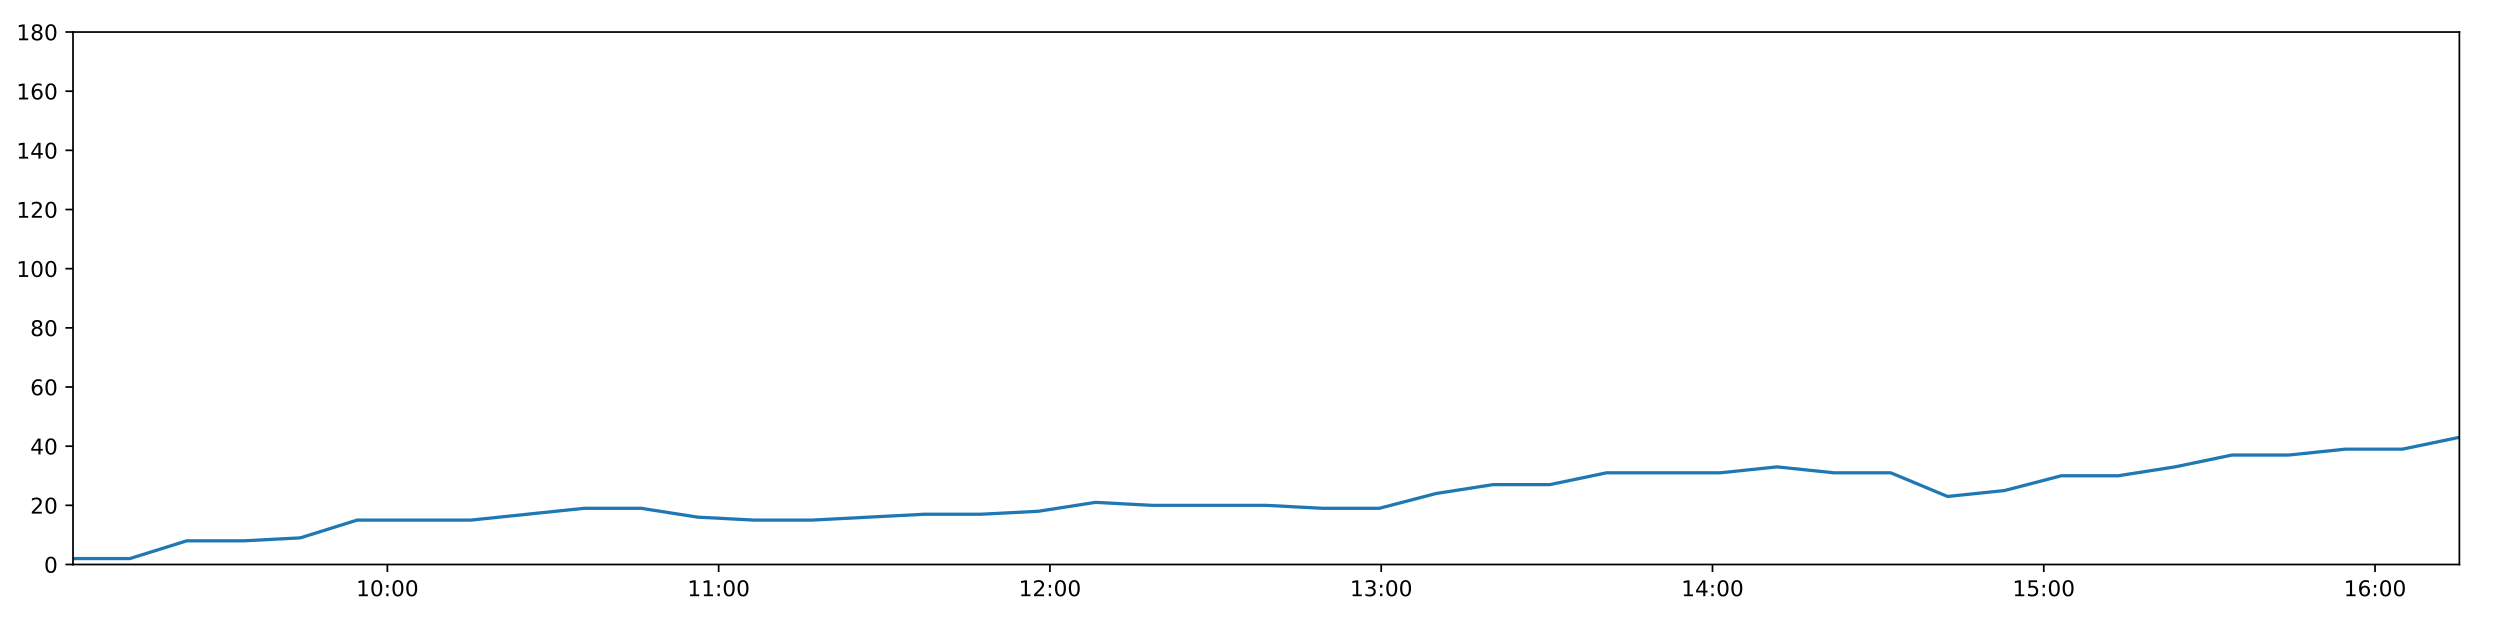
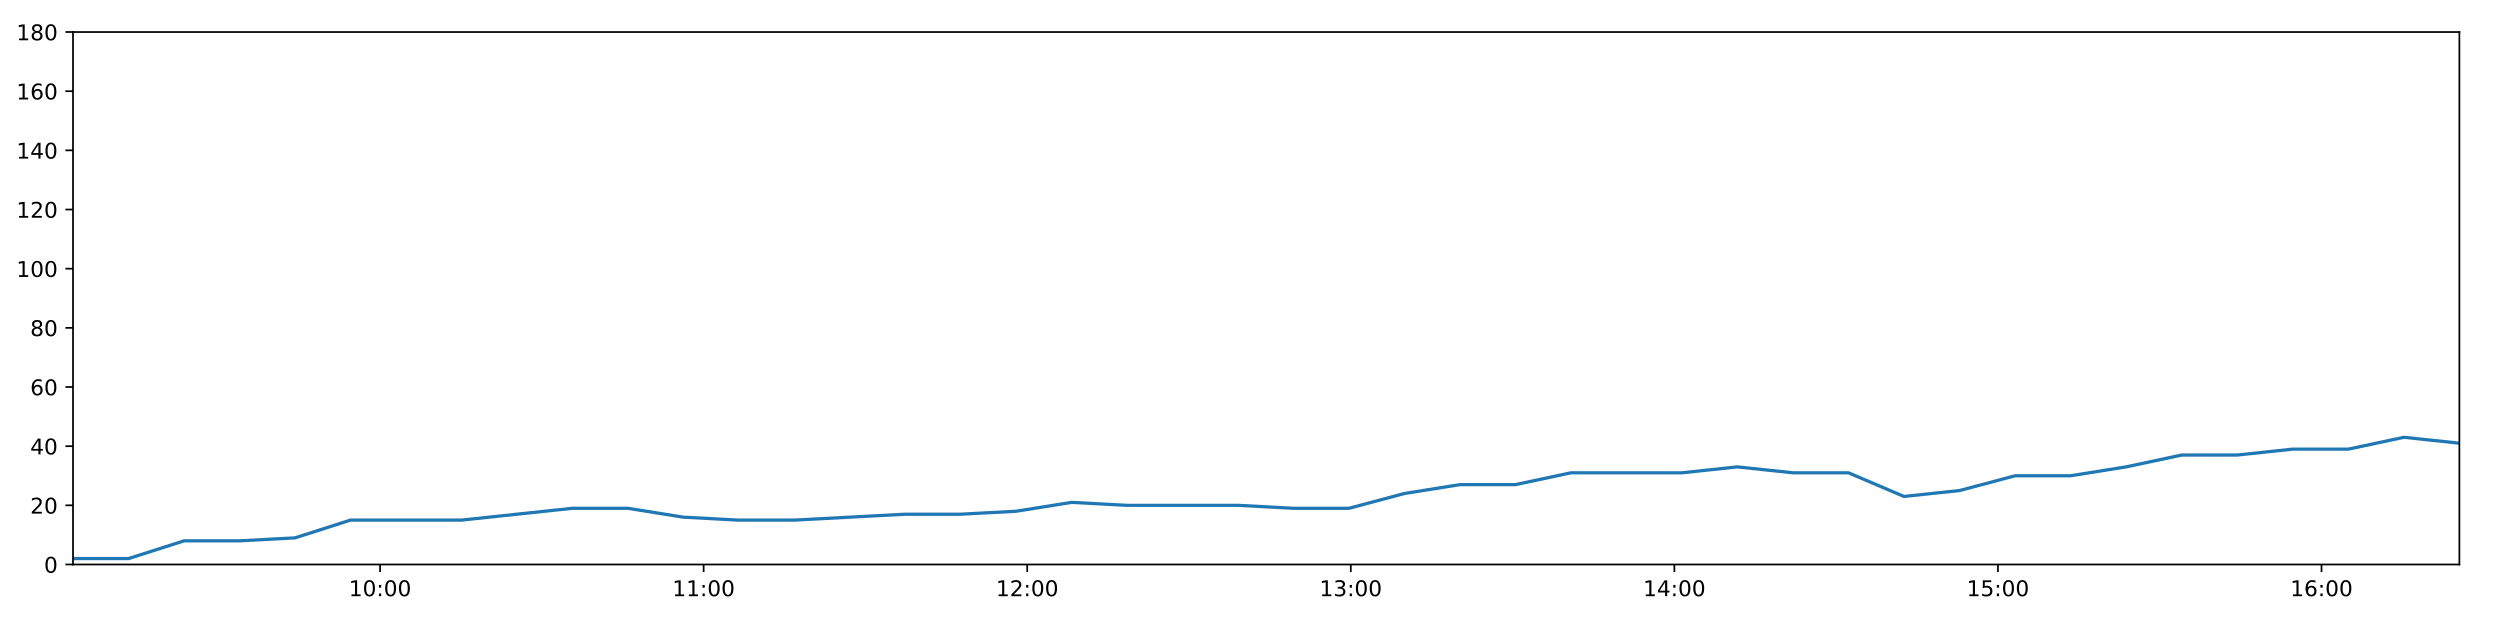
<svg xmlns="http://www.w3.org/2000/svg" xmlns:xlink="http://www.w3.org/1999/xlink" height="288pt" version="1.1" viewBox="0 0 1152 288" width="1152pt">
  <defs>
    <style type="text/css">
*{stroke-linecap:butt;stroke-linejoin:round;}
  </style>
  </defs>
  <g id="figure_1">
    <g id="patch_1">
      <path d="M 0 288  L 1152 288  L 1152 0  L 0 0  z " style="fill:#ffffff;" />
    </g>
    <g id="axes_1">
      <g id="patch_2">
        <path d="M 33.64 260.12  L 1133.28 260.12  L 1133.28 14.76  L 33.64 14.76  z " style="fill:#ffffff;" />
      </g>
      <g id="matplotlib.axis_1">
        <g id="xtick_1">
          <g id="line2d_1">
            <defs>
-               <path d="M 0 0  L 0 3.5  " id="m6fce39f622" style="stroke:#000000;stroke-width:0.8;" />
-             </defs>
-             <g>
-               <use style="stroke:#000000;stroke-width:0.8;" x="178.502" xlink:href="#m6fce39f622" y="260.12" />
+               <path d="M 0 0  L 0 3.5  " id="m99fbb104ce" style="stroke:#000000;stroke-width:0.8;" />
+             </defs>
+             <g>
+               <use style="stroke:#000000;stroke-width:0.8;" x="175.134" xlink:href="#m99fbb104ce" y="260.12" />
            </g>
          </g>
          <g id="text_1">
            <defs>
              <path d="M 12.406 8.297  L 28.516 8.297  L 28.516 63.922  L 10.984 60.406  L 10.984 69.391  L 28.422 72.906  L 38.281 72.906  L 38.281 8.297  L 54.391 8.297  L 54.391 0  L 12.406 0  z " id="DejaVuSans-49" />
              <path d="M 31.781 66.406  Q 24.172 66.406 20.328 58.906  Q 16.5 51.422 16.5 36.375  Q 16.5 21.391 20.328 13.891  Q 24.172 6.391 31.781 6.391  Q 39.453 6.391 43.281 13.891  Q 47.125 21.391 47.125 36.375  Q 47.125 51.422 43.281 58.906  Q 39.453 66.406 31.781 66.406  z M 31.781 74.219  Q 44.047 74.219 50.516 64.516  Q 56.984 54.828 56.984 36.375  Q 56.984 17.969 50.516 8.266  Q 44.047 -1.422 31.781 -1.422  Q 19.531 -1.422 13.062 8.266  Q 6.594 17.969 6.594 36.375  Q 6.594 54.828 13.062 64.516  Q 19.531 74.219 31.781 74.219  z " id="DejaVuSans-48" />
              <path d="M 11.719 12.406  L 22.016 12.406  L 22.016 0  L 11.719 0  z M 11.719 51.703  L 22.016 51.703  L 22.016 39.312  L 11.719 39.312  z " id="DejaVuSans-58" />
            </defs>
-             <g transform="translate(164.0923 274.7184)scale(0.1 -0.1)">
+             <g transform="translate(160.7244 274.7184)scale(0.1 -0.1)">
              <use xlink:href="#DejaVuSans-49" />
              <use x="63.623" xlink:href="#DejaVuSans-48" />
              <use x="127.246" xlink:href="#DejaVuSans-58" />
              <use x="160.938" xlink:href="#DejaVuSans-48" />
              <use x="224.561" xlink:href="#DejaVuSans-48" />
            </g>
          </g>
        </g>
        <g id="xtick_2">
          <g id="line2d_2">
            <g>
-               <use style="stroke:#000000;stroke-width:0.8;" x="331.154" xlink:href="#m6fce39f622" y="260.12" />
+               <use style="stroke:#000000;stroke-width:0.8;" x="324.237" xlink:href="#m99fbb104ce" y="260.12" />
            </g>
          </g>
          <g id="text_2">
-             <g transform="translate(316.7448 274.7184)scale(0.1 -0.1)">
+             <g transform="translate(309.8279 274.7184)scale(0.1 -0.1)">
              <use xlink:href="#DejaVuSans-49" />
              <use x="63.623" xlink:href="#DejaVuSans-49" />
              <use x="127.246" xlink:href="#DejaVuSans-58" />
              <use x="160.938" xlink:href="#DejaVuSans-48" />
              <use x="224.561" xlink:href="#DejaVuSans-48" />
            </g>
          </g>
        </g>
        <g id="xtick_3">
          <g id="line2d_3">
            <g>
-               <use style="stroke:#000000;stroke-width:0.8;" x="483.807" xlink:href="#m6fce39f622" y="260.12" />
+               <use style="stroke:#000000;stroke-width:0.8;" x="473.341" xlink:href="#m99fbb104ce" y="260.12" />
            </g>
          </g>
          <g id="text_3">
            <defs>
              <path d="M 19.188 8.297  L 53.609 8.297  L 53.609 0  L 7.328 0  L 7.328 8.297  Q 12.938 14.109 22.625 23.891  Q 32.328 33.688 34.812 36.531  Q 39.547 41.844 41.422 45.531  Q 43.312 49.219 43.312 52.781  Q 43.312 58.594 39.234 62.25  Q 35.156 65.922 28.609 65.922  Q 23.969 65.922 18.812 64.312  Q 13.672 62.703 7.812 59.422  L 7.812 69.391  Q 13.766 71.781 18.938 73  Q 24.125 74.219 28.422 74.219  Q 39.75 74.219 46.484 68.547  Q 53.219 62.891 53.219 53.422  Q 53.219 48.922 51.531 44.891  Q 49.859 40.875 45.406 35.406  Q 44.188 33.984 37.641 27.219  Q 31.109 20.453 19.188 8.297  z " id="DejaVuSans-50" />
            </defs>
-             <g transform="translate(469.3974 274.7184)scale(0.1 -0.1)">
+             <g transform="translate(458.9315 274.7184)scale(0.1 -0.1)">
              <use xlink:href="#DejaVuSans-49" />
              <use x="63.623" xlink:href="#DejaVuSans-50" />
              <use x="127.246" xlink:href="#DejaVuSans-58" />
              <use x="160.938" xlink:href="#DejaVuSans-48" />
              <use x="224.561" xlink:href="#DejaVuSans-48" />
            </g>
          </g>
        </g>
        <g id="xtick_4">
          <g id="line2d_4">
            <g>
-               <use style="stroke:#000000;stroke-width:0.8;" x="636.459" xlink:href="#m6fce39f622" y="260.12" />
+               <use style="stroke:#000000;stroke-width:0.8;" x="622.444" xlink:href="#m99fbb104ce" y="260.12" />
            </g>
          </g>
          <g id="text_4">
            <defs>
              <path d="M 40.578 39.312  Q 47.656 37.797 51.625 33  Q 55.609 28.219 55.609 21.188  Q 55.609 10.406 48.188 4.484  Q 40.766 -1.422 27.094 -1.422  Q 22.516 -1.422 17.656 -0.516  Q 12.797 0.391 7.625 2.203  L 7.625 11.719  Q 11.719 9.328 16.594 8.109  Q 21.484 6.891 26.812 6.891  Q 36.078 6.891 40.938 10.547  Q 45.797 14.203 45.797 21.188  Q 45.797 27.641 41.281 31.266  Q 36.766 34.906 28.719 34.906  L 20.219 34.906  L 20.219 43.016  L 29.109 43.016  Q 36.375 43.016 40.234 45.922  Q 44.094 48.828 44.094 54.297  Q 44.094 59.906 40.109 62.906  Q 36.141 65.922 28.719 65.922  Q 24.656 65.922 20.016 65.031  Q 15.375 64.156 9.812 62.312  L 9.812 71.094  Q 15.438 72.656 20.344 73.438  Q 25.25 74.219 29.594 74.219  Q 40.828 74.219 47.359 69.109  Q 53.906 64.016 53.906 55.328  Q 53.906 49.266 50.438 45.094  Q 46.969 40.922 40.578 39.312  z " id="DejaVuSans-51" />
            </defs>
-             <g transform="translate(622.0499 274.7184)scale(0.1 -0.1)">
+             <g transform="translate(608.035 274.7184)scale(0.1 -0.1)">
              <use xlink:href="#DejaVuSans-49" />
              <use x="63.623" xlink:href="#DejaVuSans-51" />
              <use x="127.246" xlink:href="#DejaVuSans-58" />
              <use x="160.938" xlink:href="#DejaVuSans-48" />
              <use x="224.561" xlink:href="#DejaVuSans-48" />
            </g>
          </g>
        </g>
        <g id="xtick_5">
          <g id="line2d_5">
            <g>
-               <use style="stroke:#000000;stroke-width:0.8;" x="789.112" xlink:href="#m6fce39f622" y="260.12" />
+               <use style="stroke:#000000;stroke-width:0.8;" x="771.548" xlink:href="#m99fbb104ce" y="260.12" />
            </g>
          </g>
          <g id="text_5">
            <defs>
              <path d="M 37.797 64.312  L 12.891 25.391  L 37.797 25.391  z M 35.203 72.906  L 47.609 72.906  L 47.609 25.391  L 58.016 25.391  L 58.016 17.188  L 47.609 17.188  L 47.609 0  L 37.797 0  L 37.797 17.188  L 4.891 17.188  L 4.891 26.703  z " id="DejaVuSans-52" />
            </defs>
-             <g transform="translate(774.7024 274.7184)scale(0.1 -0.1)">
+             <g transform="translate(757.1385 274.7184)scale(0.1 -0.1)">
              <use xlink:href="#DejaVuSans-49" />
              <use x="63.623" xlink:href="#DejaVuSans-52" />
              <use x="127.246" xlink:href="#DejaVuSans-58" />
              <use x="160.938" xlink:href="#DejaVuSans-48" />
              <use x="224.561" xlink:href="#DejaVuSans-48" />
            </g>
          </g>
        </g>
        <g id="xtick_6">
          <g id="line2d_6">
            <g>
-               <use style="stroke:#000000;stroke-width:0.8;" x="941.764" xlink:href="#m6fce39f622" y="260.12" />
+               <use style="stroke:#000000;stroke-width:0.8;" x="920.651" xlink:href="#m99fbb104ce" y="260.12" />
            </g>
          </g>
          <g id="text_6">
            <defs>
              <path d="M 10.797 72.906  L 49.516 72.906  L 49.516 64.594  L 19.828 64.594  L 19.828 46.734  Q 21.969 47.469 24.109 47.828  Q 26.266 48.188 28.422 48.188  Q 40.625 48.188 47.75 41.5  Q 54.891 34.812 54.891 23.391  Q 54.891 11.625 47.562 5.094  Q 40.234 -1.422 26.906 -1.422  Q 22.312 -1.422 17.547 -0.641  Q 12.797 0.141 7.719 1.703  L 7.719 11.625  Q 12.109 9.234 16.797 8.062  Q 21.484 6.891 26.703 6.891  Q 35.156 6.891 40.078 11.328  Q 45.016 15.766 45.016 23.391  Q 45.016 31 40.078 35.438  Q 35.156 39.891 26.703 39.891  Q 22.75 39.891 18.812 39.016  Q 14.891 38.141 10.797 36.281  z " id="DejaVuSans-53" />
            </defs>
-             <g transform="translate(927.355 274.7184)scale(0.1 -0.1)">
+             <g transform="translate(906.2421 274.7184)scale(0.1 -0.1)">
              <use xlink:href="#DejaVuSans-49" />
              <use x="63.623" xlink:href="#DejaVuSans-53" />
              <use x="127.246" xlink:href="#DejaVuSans-58" />
              <use x="160.938" xlink:href="#DejaVuSans-48" />
              <use x="224.561" xlink:href="#DejaVuSans-48" />
            </g>
          </g>
        </g>
        <g id="xtick_7">
          <g id="line2d_7">
            <g>
-               <use style="stroke:#000000;stroke-width:0.8;" x="1094.417" xlink:href="#m6fce39f622" y="260.12" />
+               <use style="stroke:#000000;stroke-width:0.8;" x="1069.755" xlink:href="#m99fbb104ce" y="260.12" />
            </g>
          </g>
          <g id="text_7">
            <defs>
              <path d="M 33.016 40.375  Q 26.375 40.375 22.484 35.828  Q 18.609 31.297 18.609 23.391  Q 18.609 15.531 22.484 10.953  Q 26.375 6.391 33.016 6.391  Q 39.656 6.391 43.531 10.953  Q 47.406 15.531 47.406 23.391  Q 47.406 31.297 43.531 35.828  Q 39.656 40.375 33.016 40.375  z M 52.594 71.297  L 52.594 62.312  Q 48.875 64.062 45.094 64.984  Q 41.312 65.922 37.594 65.922  Q 27.828 65.922 22.672 59.328  Q 17.531 52.734 16.797 39.406  Q 19.672 43.656 24.016 45.922  Q 28.375 48.188 33.594 48.188  Q 44.578 48.188 50.953 41.516  Q 57.328 34.859 57.328 23.391  Q 57.328 12.156 50.688 5.359  Q 44.047 -1.422 33.016 -1.422  Q 20.359 -1.422 13.672 8.266  Q 6.984 17.969 6.984 36.375  Q 6.984 53.656 15.188 63.938  Q 23.391 74.219 37.203 74.219  Q 40.922 74.219 44.703 73.484  Q 48.484 72.75 52.594 71.297  z " id="DejaVuSans-54" />
            </defs>
-             <g transform="translate(1080.008 274.7184)scale(0.1 -0.1)">
+             <g transform="translate(1055.346 274.7184)scale(0.1 -0.1)">
              <use xlink:href="#DejaVuSans-49" />
              <use x="63.623" xlink:href="#DejaVuSans-54" />
              <use x="127.246" xlink:href="#DejaVuSans-58" />
              <use x="160.938" xlink:href="#DejaVuSans-48" />
              <use x="224.561" xlink:href="#DejaVuSans-48" />
            </g>
          </g>
        </g>
      </g>
      <g id="matplotlib.axis_2">
        <g id="ytick_1">
          <g id="line2d_8">
            <defs>
-               <path d="M 0 0  L -3.5 0  " id="mb798d543ed" style="stroke:#000000;stroke-width:0.8;" />
-             </defs>
-             <g>
-               <use style="stroke:#000000;stroke-width:0.8;" x="33.64" xlink:href="#mb798d543ed" y="260.12" />
+               <path d="M 0 0  L -3.5 0  " id="m7ae0c11be0" style="stroke:#000000;stroke-width:0.8;" />
+             </defs>
+             <g>
+               <use style="stroke:#000000;stroke-width:0.8;" x="33.64" xlink:href="#m7ae0c11be0" y="260.12" />
            </g>
          </g>
          <g id="text_8">
            <g transform="translate(20.2775 263.9192)scale(0.1 -0.1)">
              <use xlink:href="#DejaVuSans-48" />
            </g>
          </g>
        </g>
        <g id="ytick_2">
          <g id="line2d_9">
            <g>
-               <use style="stroke:#000000;stroke-width:0.8;" x="33.64" xlink:href="#mb798d543ed" y="232.858" />
+               <use style="stroke:#000000;stroke-width:0.8;" x="33.64" xlink:href="#m7ae0c11be0" y="232.858" />
            </g>
          </g>
          <g id="text_9">
            <g transform="translate(13.915 236.657)scale(0.1 -0.1)">
              <use xlink:href="#DejaVuSans-50" />
              <use x="63.623" xlink:href="#DejaVuSans-48" />
            </g>
          </g>
        </g>
        <g id="ytick_3">
          <g id="line2d_10">
            <g>
-               <use style="stroke:#000000;stroke-width:0.8;" x="33.64" xlink:href="#mb798d543ed" y="205.596" />
+               <use style="stroke:#000000;stroke-width:0.8;" x="33.64" xlink:href="#m7ae0c11be0" y="205.596" />
            </g>
          </g>
          <g id="text_10">
            <g transform="translate(13.915 209.3948)scale(0.1 -0.1)">
              <use xlink:href="#DejaVuSans-52" />
              <use x="63.623" xlink:href="#DejaVuSans-48" />
            </g>
          </g>
        </g>
        <g id="ytick_4">
          <g id="line2d_11">
            <g>
-               <use style="stroke:#000000;stroke-width:0.8;" x="33.64" xlink:href="#mb798d543ed" y="178.333" />
+               <use style="stroke:#000000;stroke-width:0.8;" x="33.64" xlink:href="#m7ae0c11be0" y="178.333" />
            </g>
          </g>
          <g id="text_11">
            <g transform="translate(13.915 182.1326)scale(0.1 -0.1)">
              <use xlink:href="#DejaVuSans-54" />
              <use x="63.623" xlink:href="#DejaVuSans-48" />
            </g>
          </g>
        </g>
        <g id="ytick_5">
          <g id="line2d_12">
            <g>
-               <use style="stroke:#000000;stroke-width:0.8;" x="33.64" xlink:href="#mb798d543ed" y="151.071" />
+               <use style="stroke:#000000;stroke-width:0.8;" x="33.64" xlink:href="#m7ae0c11be0" y="151.071" />
            </g>
          </g>
          <g id="text_12">
            <defs>
              <path d="M 31.781 34.625  Q 24.75 34.625 20.719 30.859  Q 16.703 27.094 16.703 20.516  Q 16.703 13.922 20.719 10.156  Q 24.75 6.391 31.781 6.391  Q 38.812 6.391 42.859 10.172  Q 46.922 13.969 46.922 20.516  Q 46.922 27.094 42.891 30.859  Q 38.875 34.625 31.781 34.625  z M 21.922 38.812  Q 15.578 40.375 12.031 44.719  Q 8.5 49.078 8.5 55.328  Q 8.5 64.062 14.719 69.141  Q 20.953 74.219 31.781 74.219  Q 42.672 74.219 48.875 69.141  Q 55.078 64.062 55.078 55.328  Q 55.078 49.078 51.531 44.719  Q 48 40.375 41.703 38.812  Q 48.828 37.156 52.797 32.312  Q 56.781 27.484 56.781 20.516  Q 56.781 9.906 50.312 4.234  Q 43.844 -1.422 31.781 -1.422  Q 19.734 -1.422 13.25 4.234  Q 6.781 9.906 6.781 20.516  Q 6.781 27.484 10.781 32.312  Q 14.797 37.156 21.922 38.812  z M 18.312 54.391  Q 18.312 48.734 21.844 45.562  Q 25.391 42.391 31.781 42.391  Q 38.141 42.391 41.719 45.562  Q 45.312 48.734 45.312 54.391  Q 45.312 60.062 41.719 63.234  Q 38.141 66.406 31.781 66.406  Q 25.391 66.406 21.844 63.234  Q 18.312 60.062 18.312 54.391  z " id="DejaVuSans-56" />
            </defs>
            <g transform="translate(13.915 154.8703)scale(0.1 -0.1)">
              <use xlink:href="#DejaVuSans-56" />
              <use x="63.623" xlink:href="#DejaVuSans-48" />
            </g>
          </g>
        </g>
        <g id="ytick_6">
          <g id="line2d_13">
            <g>
-               <use style="stroke:#000000;stroke-width:0.8;" x="33.64" xlink:href="#mb798d543ed" y="123.809" />
+               <use style="stroke:#000000;stroke-width:0.8;" x="33.64" xlink:href="#m7ae0c11be0" y="123.809" />
            </g>
          </g>
          <g id="text_13">
            <g transform="translate(7.5525 127.6081)scale(0.1 -0.1)">
              <use xlink:href="#DejaVuSans-49" />
              <use x="63.623" xlink:href="#DejaVuSans-48" />
              <use x="127.246" xlink:href="#DejaVuSans-48" />
            </g>
          </g>
        </g>
        <g id="ytick_7">
          <g id="line2d_14">
            <g>
-               <use style="stroke:#000000;stroke-width:0.8;" x="33.64" xlink:href="#mb798d543ed" y="96.547" />
+               <use style="stroke:#000000;stroke-width:0.8;" x="33.64" xlink:href="#m7ae0c11be0" y="96.547" />
            </g>
          </g>
          <g id="text_14">
            <g transform="translate(7.5525 100.3459)scale(0.1 -0.1)">
              <use xlink:href="#DejaVuSans-49" />
              <use x="63.623" xlink:href="#DejaVuSans-50" />
              <use x="127.246" xlink:href="#DejaVuSans-48" />
            </g>
          </g>
        </g>
        <g id="ytick_8">
          <g id="line2d_15">
            <g>
-               <use style="stroke:#000000;stroke-width:0.8;" x="33.64" xlink:href="#mb798d543ed" y="69.284" />
+               <use style="stroke:#000000;stroke-width:0.8;" x="33.64" xlink:href="#m7ae0c11be0" y="69.284" />
            </g>
          </g>
          <g id="text_15">
            <g transform="translate(7.5525 73.08366)scale(0.1 -0.1)">
              <use xlink:href="#DejaVuSans-49" />
              <use x="63.623" xlink:href="#DejaVuSans-52" />
              <use x="127.246" xlink:href="#DejaVuSans-48" />
            </g>
          </g>
        </g>
        <g id="ytick_9">
          <g id="line2d_16">
            <g>
-               <use style="stroke:#000000;stroke-width:0.8;" x="33.64" xlink:href="#mb798d543ed" y="42.022" />
+               <use style="stroke:#000000;stroke-width:0.8;" x="33.64" xlink:href="#m7ae0c11be0" y="42.022" />
            </g>
          </g>
          <g id="text_16">
            <g transform="translate(7.5525 45.82144)scale(0.1 -0.1)">
              <use xlink:href="#DejaVuSans-49" />
              <use x="63.623" xlink:href="#DejaVuSans-54" />
              <use x="127.246" xlink:href="#DejaVuSans-48" />
            </g>
          </g>
        </g>
        <g id="ytick_10">
          <g id="line2d_17">
            <g>
-               <use style="stroke:#000000;stroke-width:0.8;" x="33.64" xlink:href="#mb798d543ed" y="14.76" />
+               <use style="stroke:#000000;stroke-width:0.8;" x="33.64" xlink:href="#m7ae0c11be0" y="14.76" />
            </g>
          </g>
          <g id="text_17">
            <g transform="translate(7.5525 18.55922)scale(0.1 -0.1)">
              <use xlink:href="#DejaVuSans-49" />
              <use x="63.623" xlink:href="#DejaVuSans-56" />
              <use x="127.246" xlink:href="#DejaVuSans-48" />
            </g>
          </g>
        </g>
      </g>
      <g id="line2d_18">
-         <path clip-path="url(#p8908355796)" d="M 33.64 257.394  L 59.813 257.394  L 86.032 249.215  L 112.193 249.215  L 138.346 247.852  L 164.499 239.673  L 190.657 239.673  L 216.835 239.673  L 243.049 236.947  L 269.222 234.221  L 295.381 234.221  L 321.548 238.31  L 347.722 239.673  L 373.874 239.673  L 400.041 238.31  L 426.209 236.947  L 452.373 236.947  L 478.546 235.584  L 504.716 231.495  L 530.868 232.858  L 557.077 232.858  L 583.268 232.858  L 609.426 234.221  L 635.613 234.221  L 661.768 227.405  L 687.944 223.316  L 714.109 223.316  L 740.325 217.864  L 766.499 217.864  L 792.666 217.864  L 818.834 215.137  L 845.023 217.864  L 871.245 217.864  L 897.426 228.768  L 923.653 226.042  L 949.864 219.227  L 976.031 219.227  L 1002.214 215.137  L 1028.431 209.685  L 1054.629 209.685  L 1080.801 206.959  L 1107.065 206.959  L 1133.28 201.506  " style="fill:none;stroke:#1f77b4;stroke-linecap:square;stroke-width:1.5;" />
+         <path clip-path="url(#pa963683b45)" d="M 33.64 257.394  L 59.204 257.394  L 84.814 249.215  L 110.367 249.215  L 135.911 247.852  L 161.456 239.673  L 187.007 239.673  L 212.576 239.673  L 238.181 236.947  L 263.745 234.221  L 289.296 234.221  L 314.855 238.31  L 340.419 239.673  L 365.964 239.673  L 391.522 238.31  L 417.083 236.947  L 442.637 236.947  L 468.202 235.584  L 493.764 231.495  L 519.308 232.858  L 544.907 232.858  L 570.49 232.858  L 596.039 234.221  L 621.618 234.221  L 647.165 227.405  L 672.732 223.316  L 698.289 223.316  L 723.896 217.864  L 749.461 217.864  L 775.019 217.864  L 800.579 215.137  L 826.16 217.864  L 851.772 217.864  L 877.344 228.768  L 902.961 226.042  L 928.563 219.227  L 954.121 219.227  L 979.696 215.137  L 1005.303 209.685  L 1030.892 209.685  L 1056.456 206.959  L 1082.109 206.959  L 1107.715 201.506  L 1133.28 204.232  " style="fill:none;stroke:#1f77b4;stroke-linecap:square;stroke-width:1.5;" />
      </g>
      <g id="patch_3">
        <path d="M 33.64 260.12  L 33.64 14.76  " style="fill:none;stroke:#000000;stroke-linecap:square;stroke-linejoin:miter;stroke-width:0.8;" />
      </g>
      <g id="patch_4">
        <path d="M 1133.28 260.12  L 1133.28 14.76  " style="fill:none;stroke:#000000;stroke-linecap:square;stroke-linejoin:miter;stroke-width:0.8;" />
      </g>
      <g id="patch_5">
        <path d="M 33.64 260.12  L 1133.28 260.12  " style="fill:none;stroke:#000000;stroke-linecap:square;stroke-linejoin:miter;stroke-width:0.8;" />
      </g>
      <g id="patch_6">
        <path d="M 33.64 14.76  L 1133.28 14.76  " style="fill:none;stroke:#000000;stroke-linecap:square;stroke-linejoin:miter;stroke-width:0.8;" />
      </g>
    </g>
  </g>
  <defs>
-     <clipPath id="p8908355796">
+     <clipPath id="pa963683b45">
      <rect height="245.36" width="1099.64" x="33.64" y="14.76" />
    </clipPath>
  </defs>
</svg>
